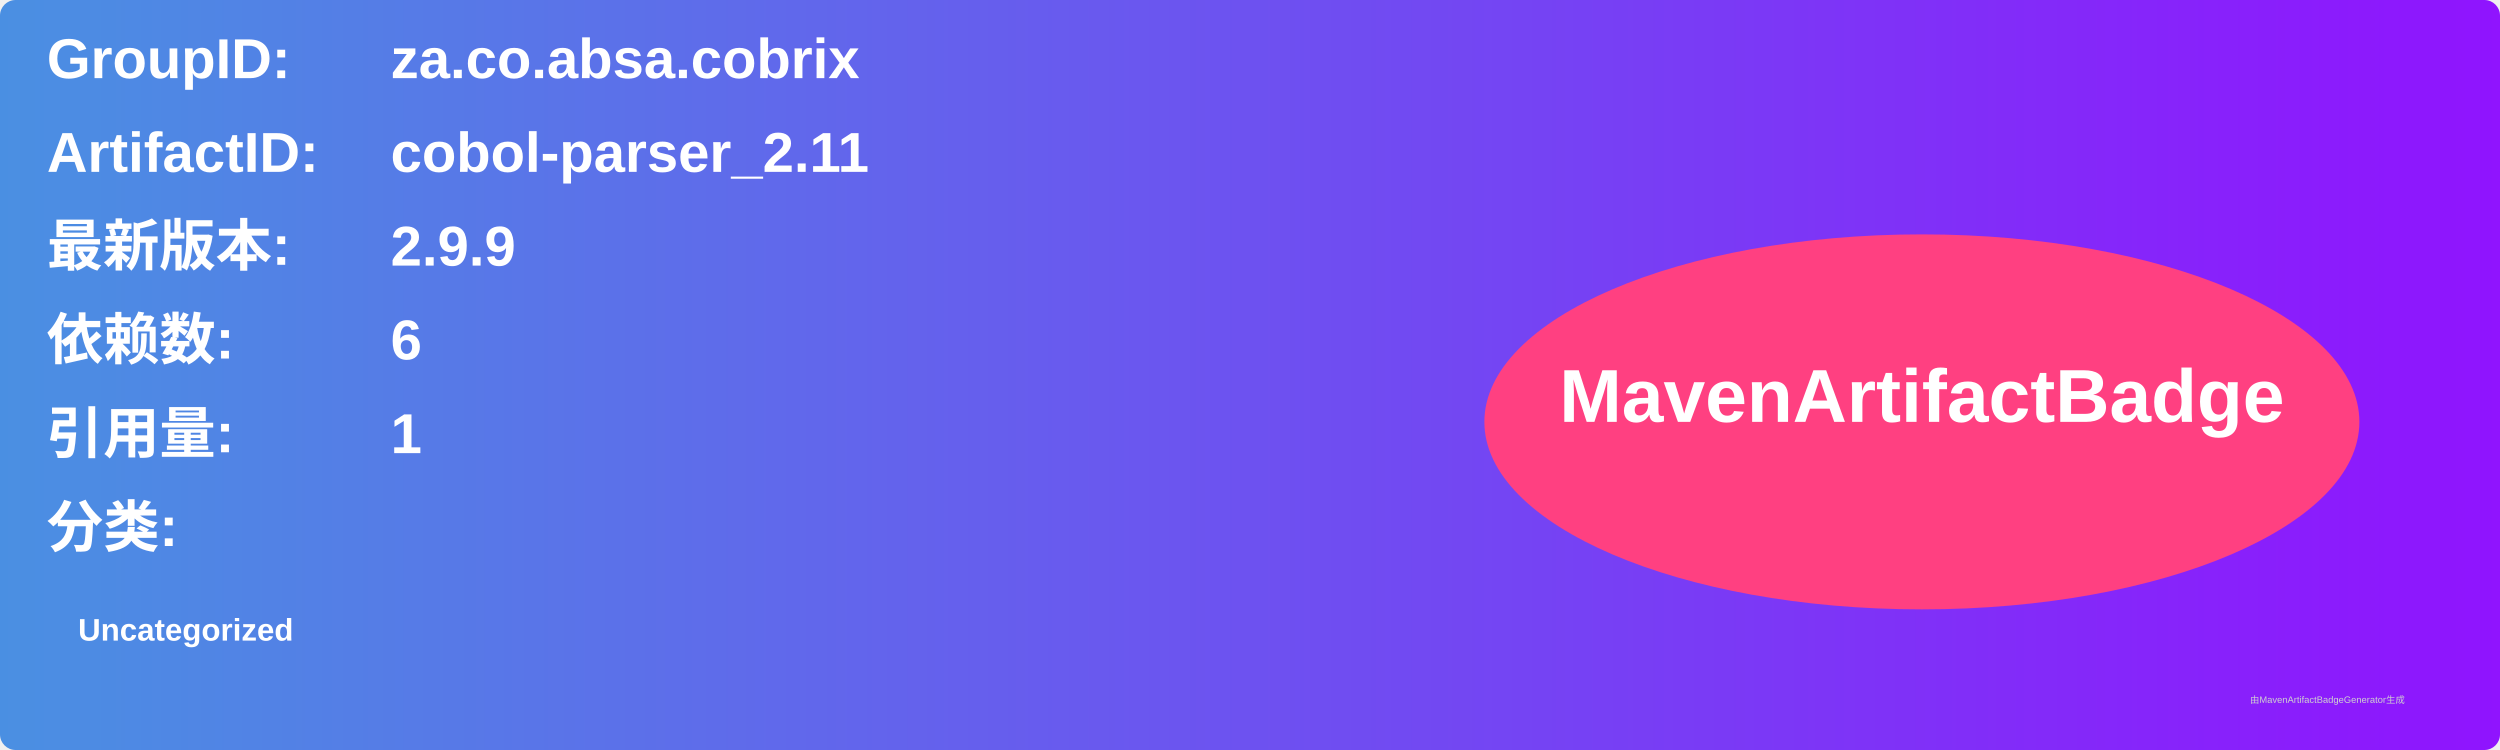
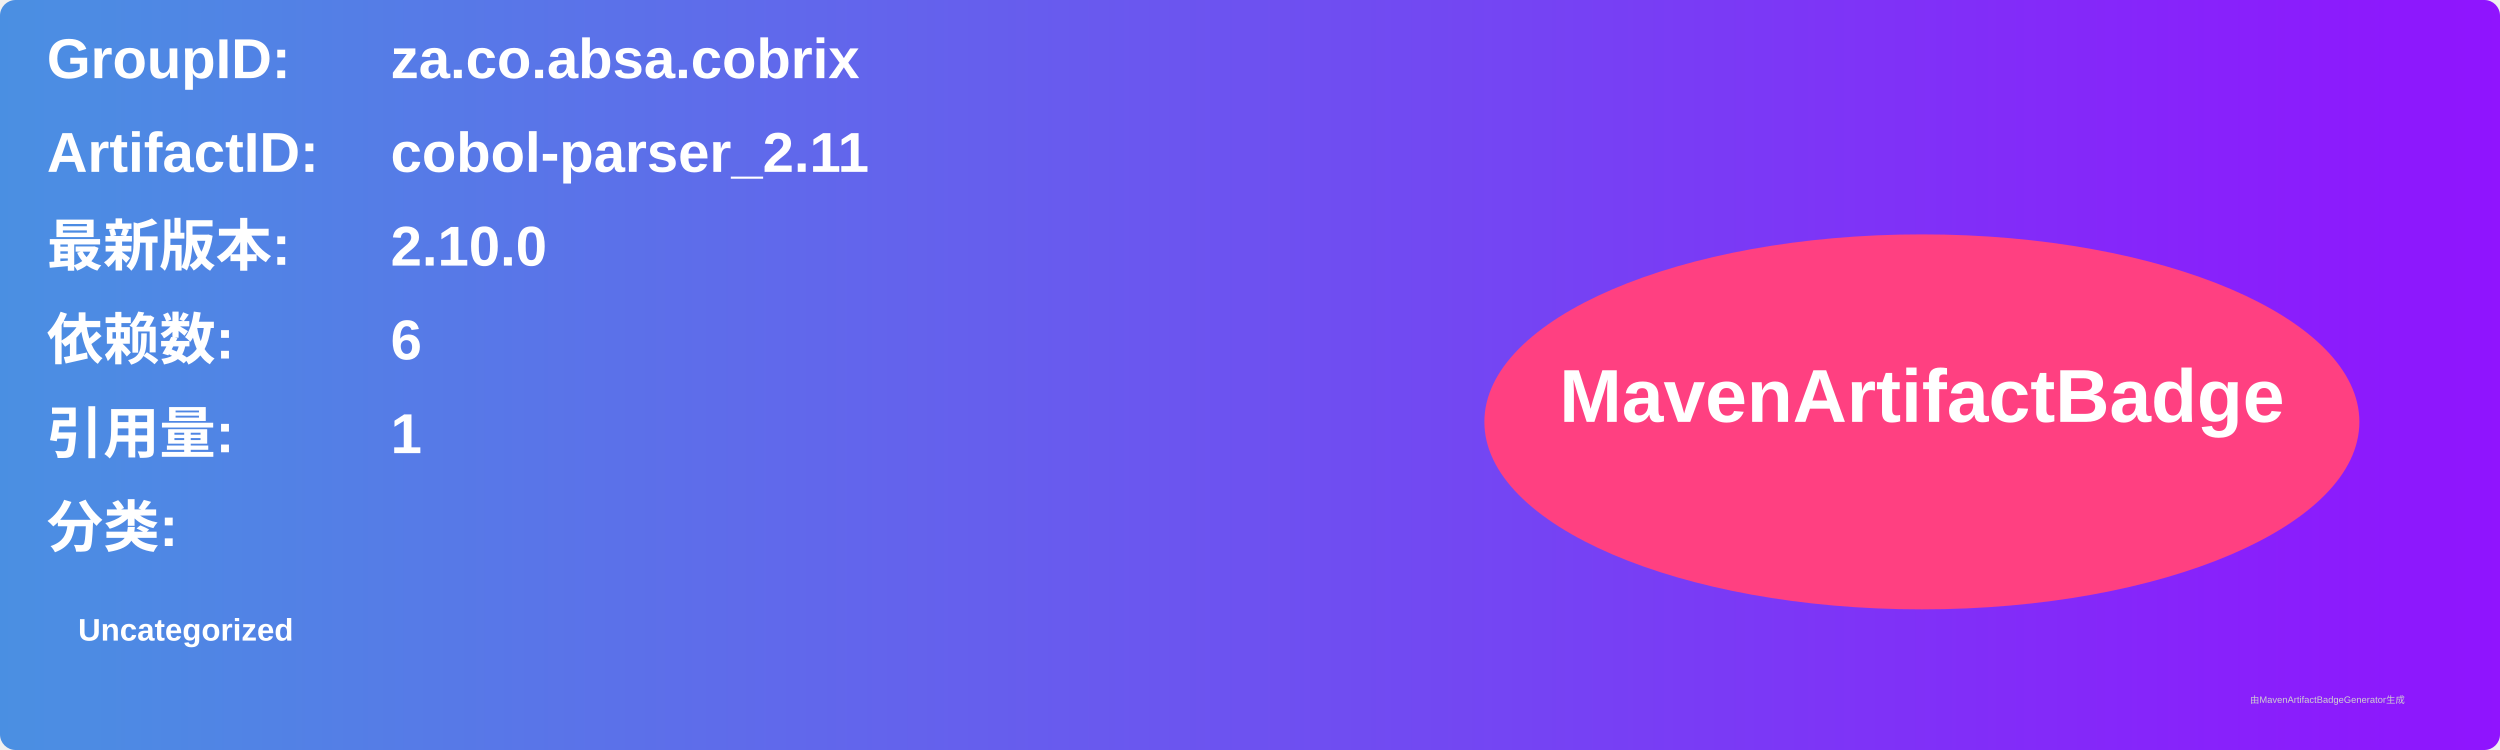
<svg xmlns="http://www.w3.org/2000/svg" width="800" height="240" viewBox="0 0 800 240">
  <linearGradient id="grad" x1="0%" y1="0%" x2="100%" y2="0%">
    <stop offset="0%" stop-color="#4a90e2" />
    <stop offset="100%" stop-color="#9013fe" />
  </linearGradient>
  <rect width="100%" height="100%" rx="5" ry="5" fill="url(#grad)" />
  <g transform="translate(15, 15)">
    <text x="0" y="10" font-family="Arial" font-size="18" fill="white" font-weight="bold" width="260">GroupID:</text>
    <text x="110" y="10" font-family="Arial" font-size="18" fill="white" font-weight="bold" width="460">za.co.absa.cobrix</text>
    <text x="0" y="40" font-family="Arial" font-size="18" fill="white" font-weight="bold" width="260">ArtifactID:</text>
    <text x="110" y="40" font-family="Arial" font-size="18" fill="white" font-weight="bold" width="460">cobol-parser_2.11</text>
    <text x="0" y="70" font-family="Arial" font-size="18" fill="white" font-weight="bold">最新版本:</text>
    <text x="110" y="70" font-family="Arial" font-size="18" fill="white" font-weight="bold">
-       <tspan font-weight="bold">2.9.9</tspan>
+       <tspan font-weight="bold">2.10.0</tspan>
    </text>
    <text x="0" y="100" font-family="Arial" font-size="18" fill="white" font-weight="bold">依赖数: </text>
    <text x="110" y="100" font-family="Arial" font-size="18" fill="white">
      <tspan font-weight="bold">6</tspan>
    </text>
    <text x="0" y="130" font-family="Arial" font-size="18" fill="white" font-weight="bold">引用量: </text>
    <text x="110" y="130" font-family="Arial" font-size="18" fill="white">
      <tspan font-weight="bold">1</tspan>
    </text>
    <text x="0" y="160" font-family="Arial" font-size="18" fill="white" font-weight="bold">分类:</text>
    <text x="10" y="190" font-family="Arial" font-size="10" fill="white">
      <tspan font-weight="bold">Uncategorized</tspan>
    </text>
    <ellipse cx="600" cy="120" rx="140" ry="60" fill="#ff4081" />
    <text x="600" y="120" text-anchor="middle" font-family="Arial" font-size="24" fill="white" font-weight="bold">MavenArtifactBadge</text>
  </g>
  <text x="720" y="225" font-family="Arial" font-size="3" fill="#d0d0d0">由MavenArtifactBadgeGenerator生成</text>
</svg>
